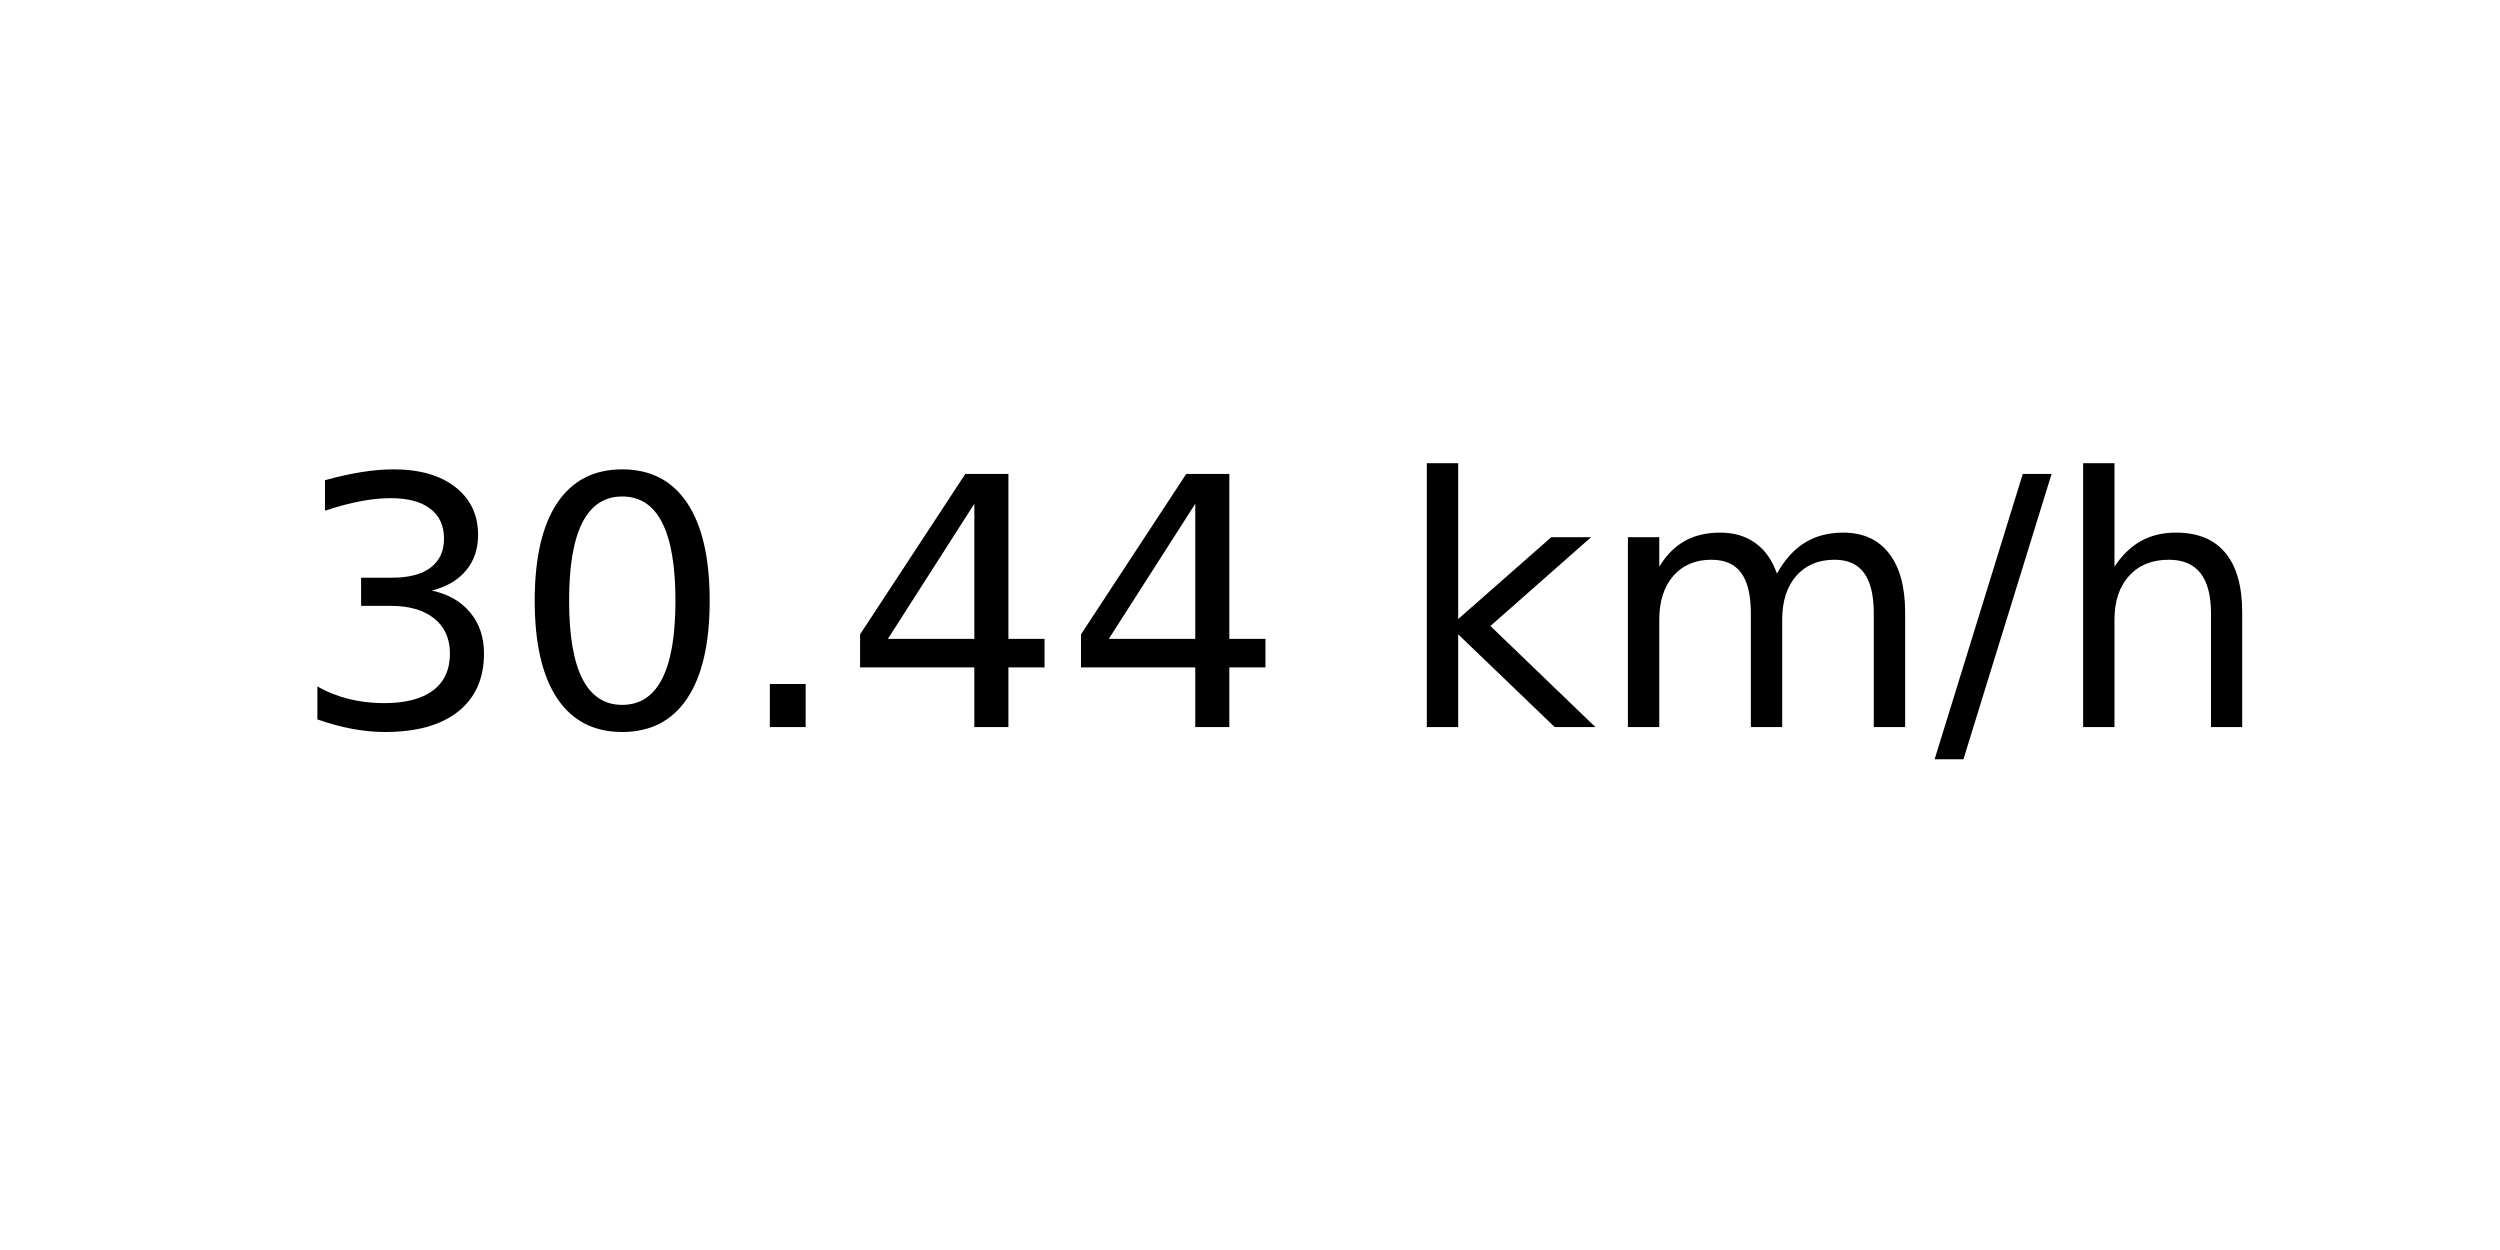
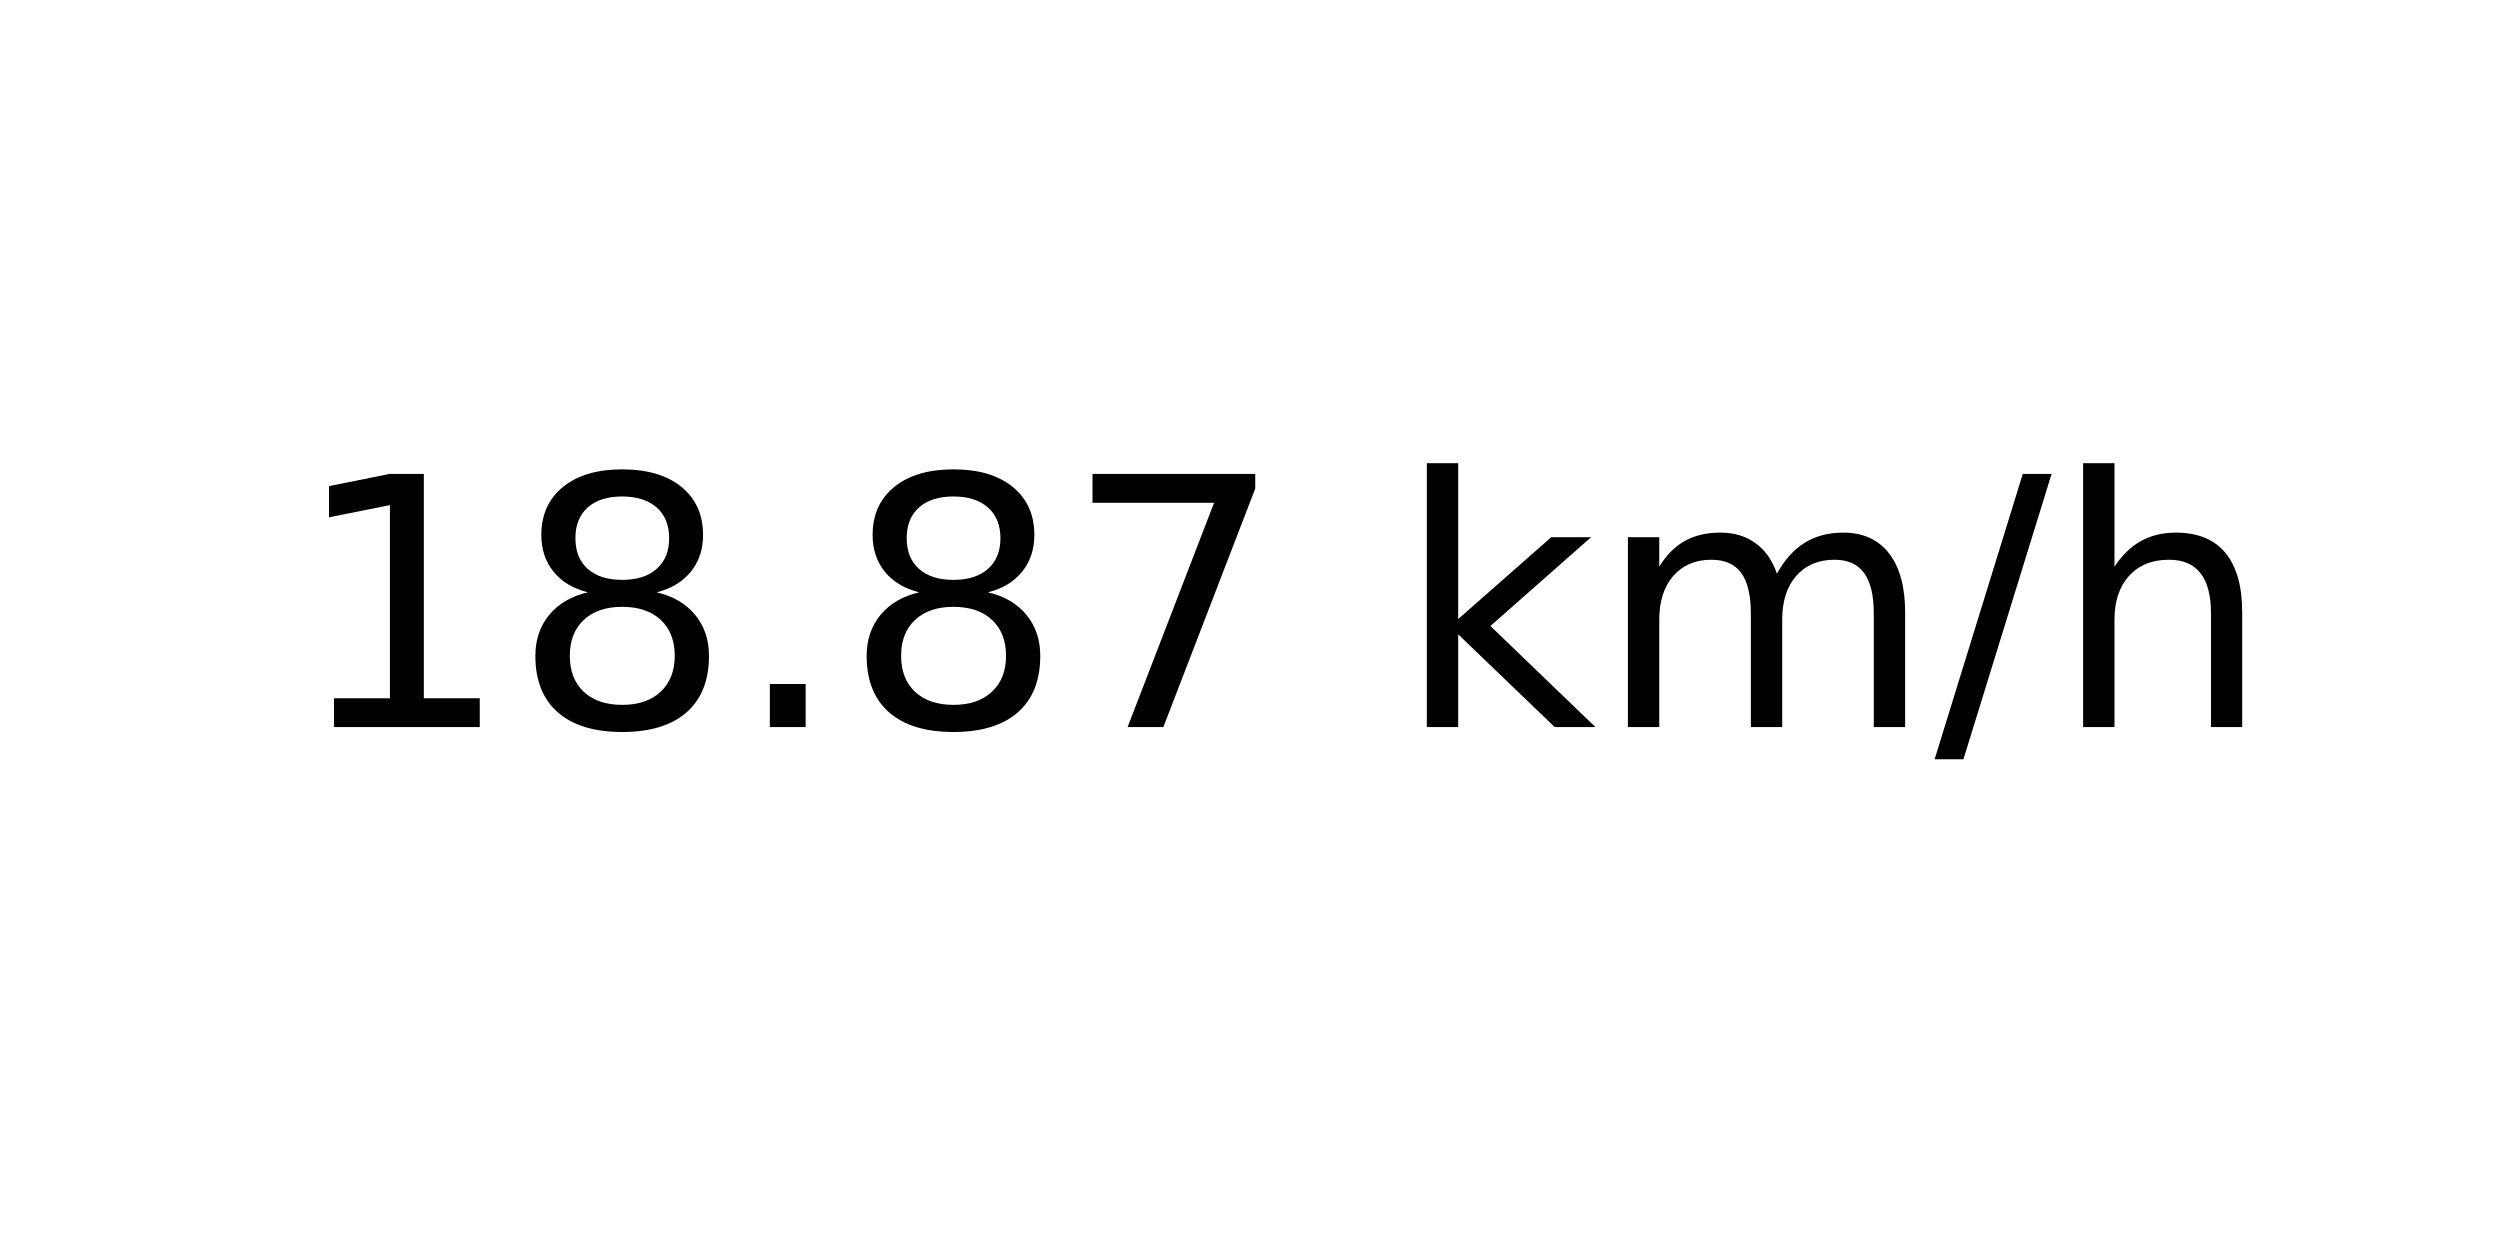
<svg xmlns="http://www.w3.org/2000/svg" xmlns:xlink="http://www.w3.org/1999/xlink" width="72pt" height="36pt" viewBox="0 0 72 36" version="1.1">
  <defs>
    <style type="text/css">*{stroke-linejoin: round; stroke-linecap: butt}</style>
  </defs>
  <g id="figure_1">
    <g id="axes_1">
      <g id="text_1">
        <g transform="translate(8.378125 20.93937) scale(0.1 -0.1)">
          <defs>
-             <path id="DejaVuSans-33" d="M 2597 2516  Q 3050 2419 3304 2112  Q 3559 1806 3559 1356  Q 3559 666 3084 287  Q 2609 -91 1734 -91  Q 1441 -91 1130 -33  Q 819 25 488 141  L 488 750  Q 750 597 1062 519  Q 1375 441 1716 441  Q 2309 441 2620 675  Q 2931 909 2931 1356  Q 2931 1769 2642 2001  Q 2353 2234 1838 2234  L 1294 2234  L 1294 2753  L 1863 2753  Q 2328 2753 2575 2939  Q 2822 3125 2822 3475  Q 2822 3834 2567 4026  Q 2313 4219 1838 4219  Q 1578 4219 1281 4162  Q 984 4106 628 3988  L 628 4550  Q 988 4650 1302 4700  Q 1616 4750 1894 4750  Q 2613 4750 3031 4423  Q 3450 4097 3450 3541  Q 3450 3153 3228 2886  Q 3006 2619 2597 2516  z " transform="scale(0.015625)" />
-             <path id="DejaVuSans-30" d="M 2034 4250  Q 1547 4250 1301 3770  Q 1056 3291 1056 2328  Q 1056 1369 1301 889  Q 1547 409 2034 409  Q 2525 409 2770 889  Q 3016 1369 3016 2328  Q 3016 3291 2770 3770  Q 2525 4250 2034 4250  z M 2034 4750  Q 2819 4750 3233 4129  Q 3647 3509 3647 2328  Q 3647 1150 3233 529  Q 2819 -91 2034 -91  Q 1250 -91 836 529  Q 422 1150 422 2328  Q 422 3509 836 4129  Q 1250 4750 2034 4750  z " transform="scale(0.015625)" />
+             <path id="DejaVuSans-31" d="M 794 531  L 1825 531  L 1825 4091  L 703 3866  L 703 4441  L 1819 4666  L 2450 4666  L 2450 531  L 3481 531  L 3481 0  L 794 0  L 794 531  z " transform="scale(0.015625)" />
+             <path id="DejaVuSans-38" d="M 2034 2216  Q 1584 2216 1326 1975  Q 1069 1734 1069 1313  Q 1069 891 1326 650  Q 1584 409 2034 409  Q 2484 409 2743 651  Q 3003 894 3003 1313  Q 3003 1734 2745 1975  Q 2488 2216 2034 2216  z M 1403 2484  Q 997 2584 770 2862  Q 544 3141 544 3541  Q 544 4100 942 4425  Q 1341 4750 2034 4750  Q 2731 4750 3128 4425  Q 3525 4100 3525 3541  Q 3525 3141 3298 2862  Q 3072 2584 2669 2484  Q 3125 2378 3379 2068  Q 3634 1759 3634 1313  Q 3634 634 3220 271  Q 2806 -91 2034 -91  Q 1263 -91 848 271  Q 434 634 434 1313  Q 434 1759 690 2068  Q 947 2378 1403 2484  z M 1172 3481  Q 1172 3119 1398 2916  Q 1625 2713 2034 2713  Q 2441 2713 2670 2916  Q 2900 3119 2900 3481  Q 2900 3844 2670 4047  Q 2441 4250 2034 4250  Q 1625 4250 1398 4047  Q 1172 3844 1172 3481  z " transform="scale(0.015625)" />
            <path id="DejaVuSans-2e" d="M 684 794  L 1344 794  L 1344 0  L 684 0  L 684 794  z " transform="scale(0.015625)" />
-             <path id="DejaVuSans-34" d="M 2419 4116  L 825 1625  L 2419 1625  L 2419 4116  z M 2253 4666  L 3047 4666  L 3047 1625  L 3713 1625  L 3713 1100  L 3047 1100  L 3047 0  L 2419 0  L 2419 1100  L 313 1100  L 313 1709  L 2253 4666  z " transform="scale(0.015625)" />
+             <path id="DejaVuSans-37" d="M 525 4666  L 3525 4666  L 3525 4397  L 1831 0  L 1172 0  L 2766 4134  L 525 4134  L 525 4666  z " transform="scale(0.015625)" />
            <path id="DejaVuSans-20" transform="scale(0.015625)" />
            <path id="DejaVuSans-6b" d="M 581 4863  L 1159 4863  L 1159 1991  L 2875 3500  L 3609 3500  L 1753 1863  L 3688 0  L 2938 0  L 1159 1709  L 1159 0  L 581 0  L 581 4863  z " transform="scale(0.015625)" />
            <path id="DejaVuSans-6d" d="M 3328 2828  Q 3544 3216 3844 3400  Q 4144 3584 4550 3584  Q 5097 3584 5394 3201  Q 5691 2819 5691 2113  L 5691 0  L 5113 0  L 5113 2094  Q 5113 2597 4934 2840  Q 4756 3084 4391 3084  Q 3944 3084 3684 2787  Q 3425 2491 3425 1978  L 3425 0  L 2847 0  L 2847 2094  Q 2847 2600 2669 2842  Q 2491 3084 2119 3084  Q 1678 3084 1418 2786  Q 1159 2488 1159 1978  L 1159 0  L 581 0  L 581 3500  L 1159 3500  L 1159 2956  Q 1356 3278 1631 3431  Q 1906 3584 2284 3584  Q 2666 3584 2933 3390  Q 3200 3197 3328 2828  z " transform="scale(0.015625)" />
            <path id="DejaVuSans-2f" d="M 1625 4666  L 2156 4666  L 531 -594  L 0 -594  L 1625 4666  z " transform="scale(0.015625)" />
            <path id="DejaVuSans-68" d="M 3513 2113  L 3513 0  L 2938 0  L 2938 2094  Q 2938 2591 2744 2837  Q 2550 3084 2163 3084  Q 1697 3084 1428 2787  Q 1159 2491 1159 1978  L 1159 0  L 581 0  L 581 4863  L 1159 4863  L 1159 2956  Q 1366 3272 1645 3428  Q 1925 3584 2291 3584  Q 2894 3584 3203 3211  Q 3513 2838 3513 2113  z " transform="scale(0.015625)" />
          </defs>
-           <use xlink:href="#DejaVuSans-33" />
-           <use xlink:href="#DejaVuSans-30" x="63.623" />
+           <use xlink:href="#DejaVuSans-31" />
+           <use xlink:href="#DejaVuSans-38" x="63.623" />
          <use xlink:href="#DejaVuSans-2e" x="127.246" />
-           <use xlink:href="#DejaVuSans-34" x="159.033" />
-           <use xlink:href="#DejaVuSans-34" x="222.656" />
+           <use xlink:href="#DejaVuSans-38" x="159.033" />
+           <use xlink:href="#DejaVuSans-37" x="222.656" />
          <use xlink:href="#DejaVuSans-20" x="286.279" />
          <use xlink:href="#DejaVuSans-6b" x="318.066" />
          <use xlink:href="#DejaVuSans-6d" x="375.977" />
          <use xlink:href="#DejaVuSans-2f" x="473.389" />
          <use xlink:href="#DejaVuSans-68" x="507.08" />
        </g>
      </g>
    </g>
  </g>
</svg>
